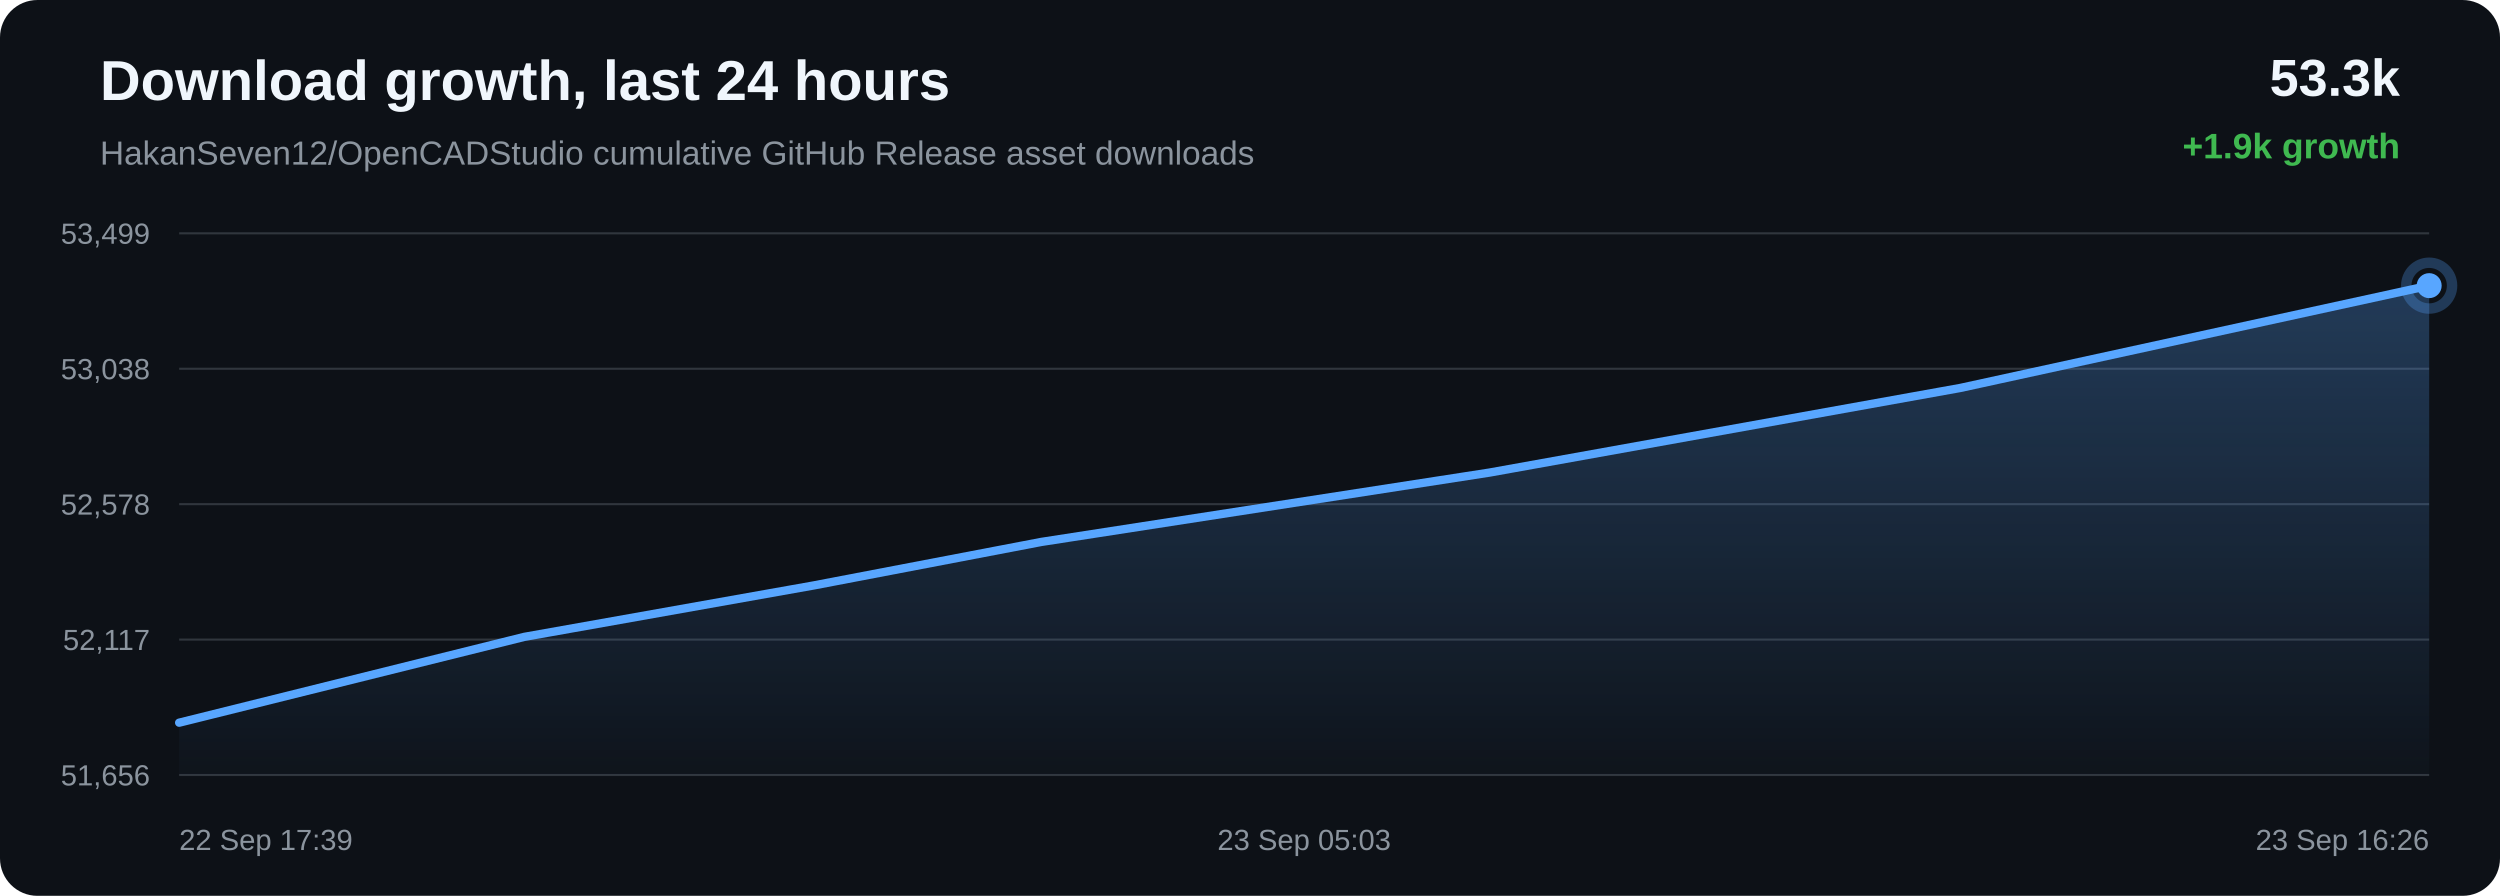
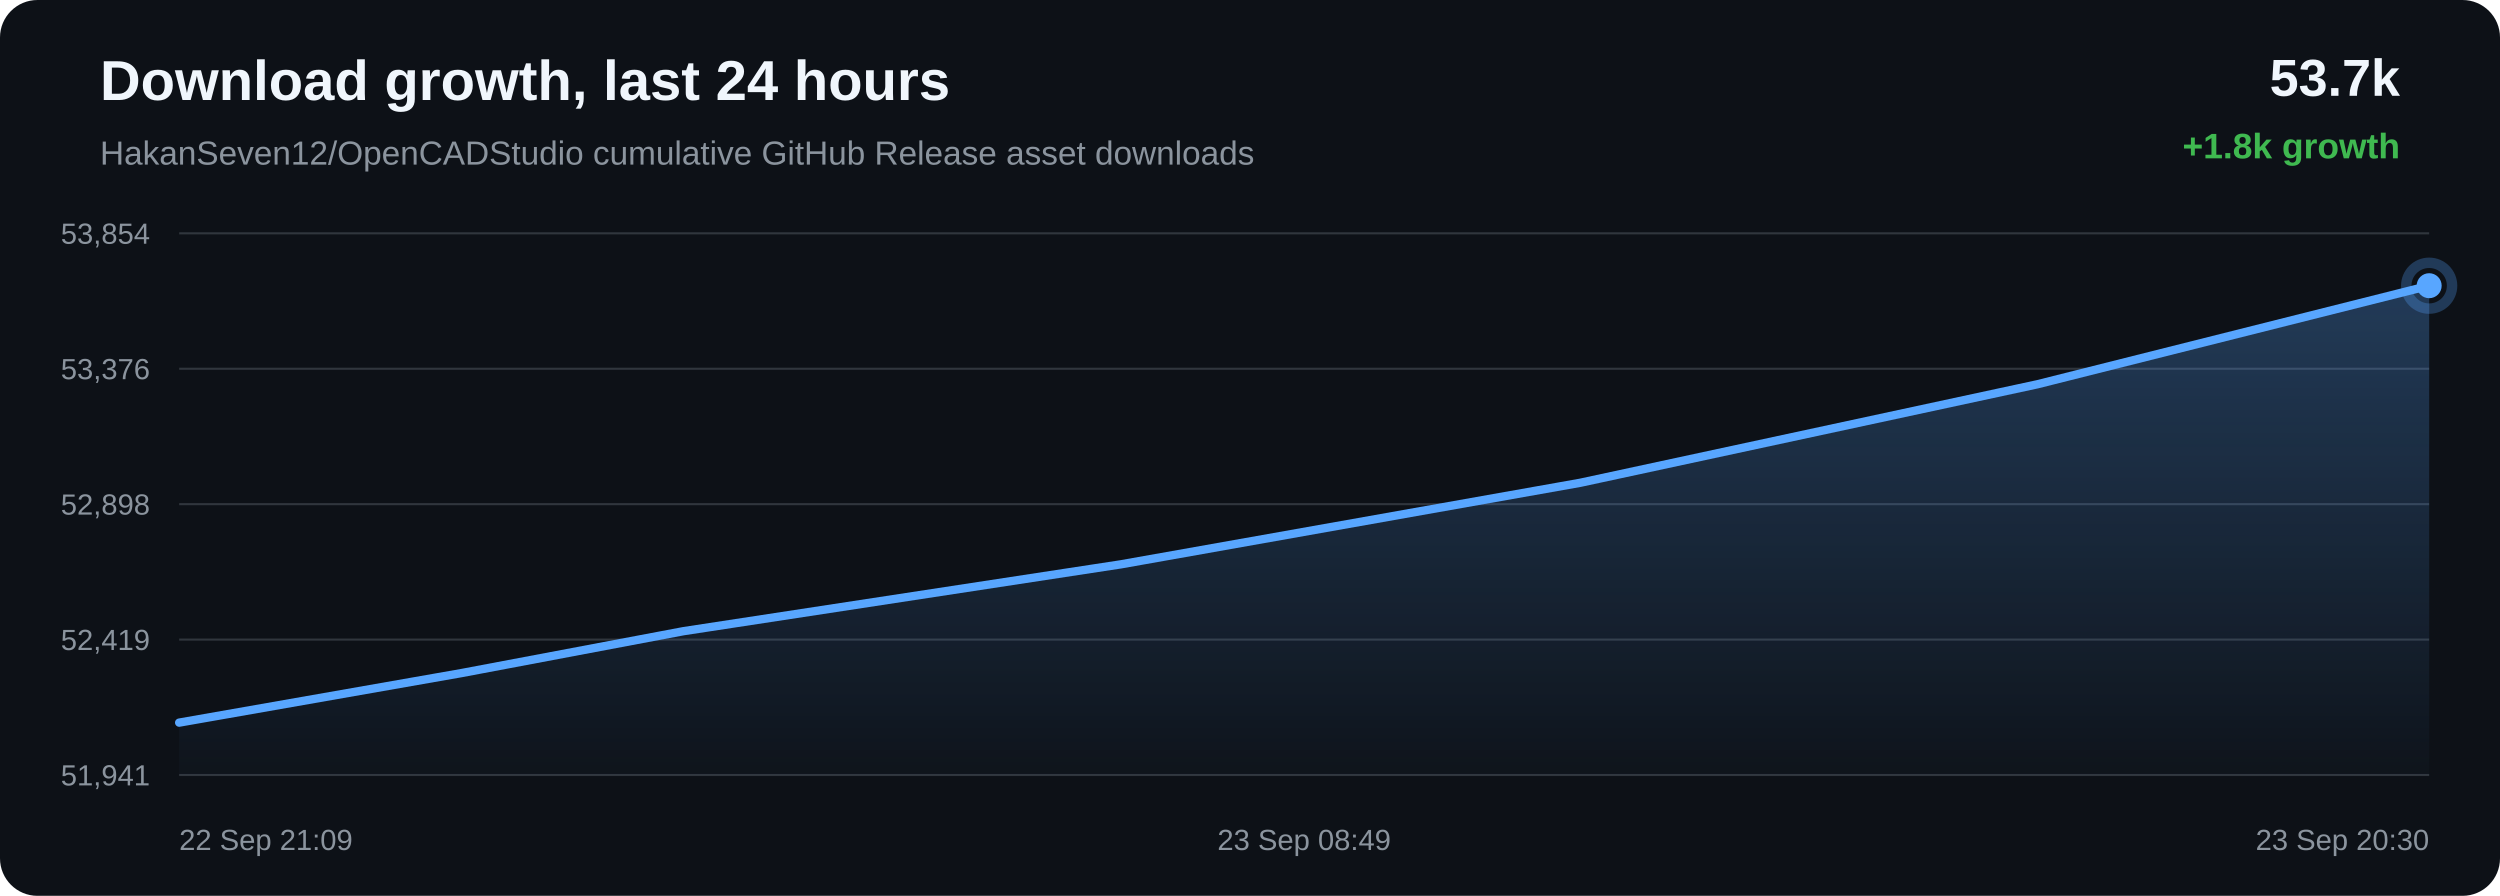
<svg xmlns="http://www.w3.org/2000/svg" width="1200" height="430" viewBox="0 0 1200 430">
  <defs>
    <linearGradient id="area" x1="0" x2="0" y1="0" y2="1">
      <stop offset="0%" stop-color="#58a6ff" stop-opacity="0.28" />
      <stop offset="100%" stop-color="#58a6ff" stop-opacity="0.02" />
    </linearGradient>
  </defs>
  <rect width="100%" height="100%" rx="18" fill="#0d1117" />
  <text x="48" y="48" fill="#f0f6fc" font-family="Arial, sans-serif" font-size="27" font-weight="700">Download growth, last 24 hours</text>
  <text x="48" y="79" fill="#8b949e" font-family="Arial, sans-serif" font-size="16">HakanSeven12/OpenCADStudio cumulative GitHub Release asset downloads</text>
-   <text x="1152" y="46" text-anchor="end" fill="#f0f6fc" font-family="Arial, sans-serif" font-size="25" font-weight="700">53.3k</text>
-   <text x="1152" y="76" text-anchor="end" fill="#3fb950" font-family="Arial, sans-serif" font-size="17" font-weight="700">+1.9k growth</text>
+   <text x="1152" y="46" text-anchor="end" fill="#f0f6fc" font-family="Arial, sans-serif" font-size="25" font-weight="700">53.7k</text>
+   <text x="1152" y="76" text-anchor="end" fill="#3fb950" font-family="Arial, sans-serif" font-size="17" font-weight="700">+1.8k growth</text>
  <line x1="86" y1="112.00" x2="1166" y2="112.00" stroke="#30363d" stroke-width="1" />
  <line x1="86" y1="177.00" x2="1166" y2="177.00" stroke="#30363d" stroke-width="1" />
  <line x1="86" y1="242.00" x2="1166" y2="242.00" stroke="#30363d" stroke-width="1" />
  <line x1="86" y1="307.00" x2="1166" y2="307.00" stroke="#30363d" stroke-width="1" />
  <line x1="86" y1="372.00" x2="1166" y2="372.00" stroke="#30363d" stroke-width="1" />
-   <text x="72" y="117.00" text-anchor="end" fill="#8b949e" font-family="Arial, sans-serif" font-size="14">53,499</text>
-   <text x="72" y="182.00" text-anchor="end" fill="#8b949e" font-family="Arial, sans-serif" font-size="14">53,038</text>
-   <text x="72" y="247.00" text-anchor="end" fill="#8b949e" font-family="Arial, sans-serif" font-size="14">52,578</text>
-   <text x="72" y="312.00" text-anchor="end" fill="#8b949e" font-family="Arial, sans-serif" font-size="14">52,117</text>
-   <text x="72" y="377.00" text-anchor="end" fill="#8b949e" font-family="Arial, sans-serif" font-size="14">51,656</text>
-   <path d="M 86.00 346.89 L 251.65 305.70 L 390.59 281.01 L 499.80 260.13 L 715.00 226.83 L 940.99 186.21 L 1166.00 137.11 L 1166.00 372.00 L 86.00 372.00 Z" fill="url(#area)" />
-   <path d="M 86.00 346.89 L 251.65 305.70 L 390.59 281.01 L 499.80 260.13 L 715.00 226.83 L 940.99 186.21 L 1166.00 137.11" fill="none" stroke="#58a6ff" stroke-width="4" stroke-linecap="round" stroke-linejoin="round" />
-   <circle cx="1166.00" cy="137.11" r="6" fill="#58a6ff" />
-   <circle cx="1166.00" cy="137.11" r="11" fill="none" stroke="#58a6ff" stroke-opacity="0.28" stroke-width="5" />
-   <text x="86.00" y="408" text-anchor="start" fill="#8b949e" font-family="Arial, sans-serif" font-size="14">22 Sep 17:39</text>
-   <text x="626.00" y="408" text-anchor="middle" fill="#8b949e" font-family="Arial, sans-serif" font-size="14">23 Sep 05:03</text>
-   <text x="1166.00" y="408" text-anchor="end" fill="#8b949e" font-family="Arial, sans-serif" font-size="14">23 Sep 16:26</text>
+   <text x="72" y="117.00" text-anchor="end" fill="#8b949e" font-family="Arial, sans-serif" font-size="14">53,854</text>
+   <text x="72" y="182.00" text-anchor="end" fill="#8b949e" font-family="Arial, sans-serif" font-size="14">53,376</text>
+   <text x="72" y="247.00" text-anchor="end" fill="#8b949e" font-family="Arial, sans-serif" font-size="14">52,898</text>
+   <text x="72" y="312.00" text-anchor="end" fill="#8b949e" font-family="Arial, sans-serif" font-size="14">52,419</text>
+   <text x="72" y="377.00" text-anchor="end" fill="#8b949e" font-family="Arial, sans-serif" font-size="14">51,941</text>
+   <path d="M 86.00 346.86 L 221.54 323.07 L 328.08 302.96 L 538.02 270.88 L 758.49 231.74 L 977.99 184.44 L 1166.00 137.14 L 1166.00 372.00 L 86.00 372.00 Z" fill="url(#area)" />
+   <path d="M 86.00 346.86 L 221.54 323.07 L 328.08 302.96 L 538.02 270.88 L 758.49 231.74 L 977.99 184.44 L 1166.00 137.14" fill="none" stroke="#58a6ff" stroke-width="4" stroke-linecap="round" stroke-linejoin="round" />
+   <circle cx="1166.00" cy="137.14" r="6" fill="#58a6ff" />
+   <circle cx="1166.00" cy="137.14" r="11" fill="none" stroke="#58a6ff" stroke-opacity="0.28" stroke-width="5" />
+   <text x="86.00" y="408" text-anchor="start" fill="#8b949e" font-family="Arial, sans-serif" font-size="14">22 Sep 21:09</text>
+   <text x="626.00" y="408" text-anchor="middle" fill="#8b949e" font-family="Arial, sans-serif" font-size="14">23 Sep 08:49</text>
+   <text x="1166.00" y="408" text-anchor="end" fill="#8b949e" font-family="Arial, sans-serif" font-size="14">23 Sep 20:30</text>
</svg>
